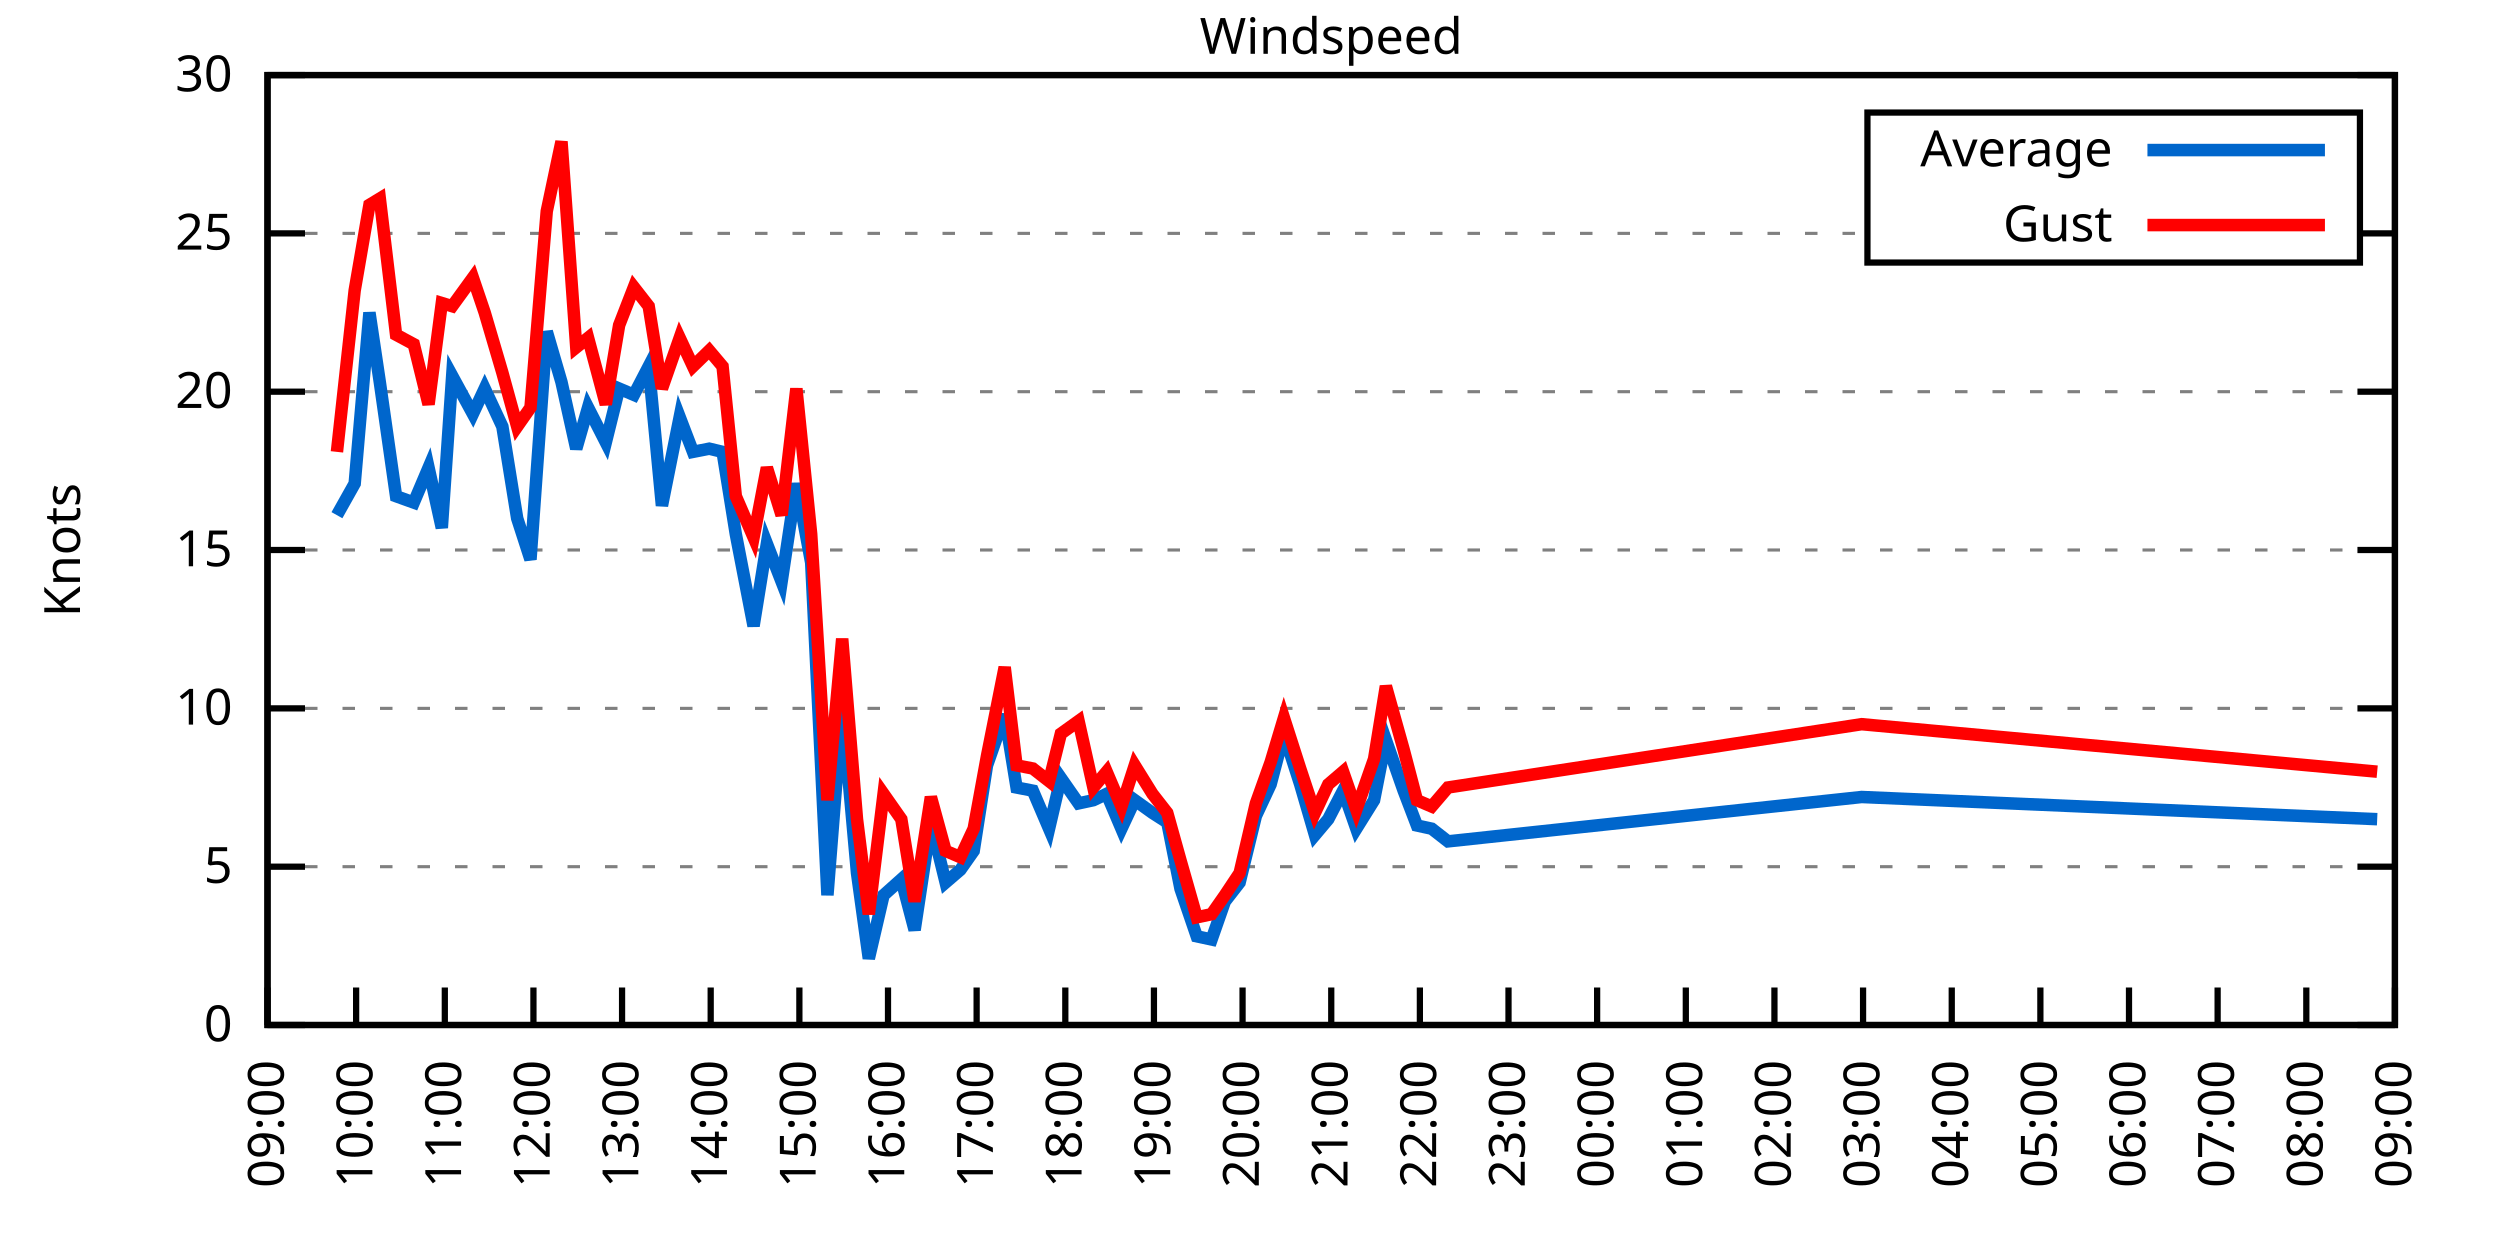
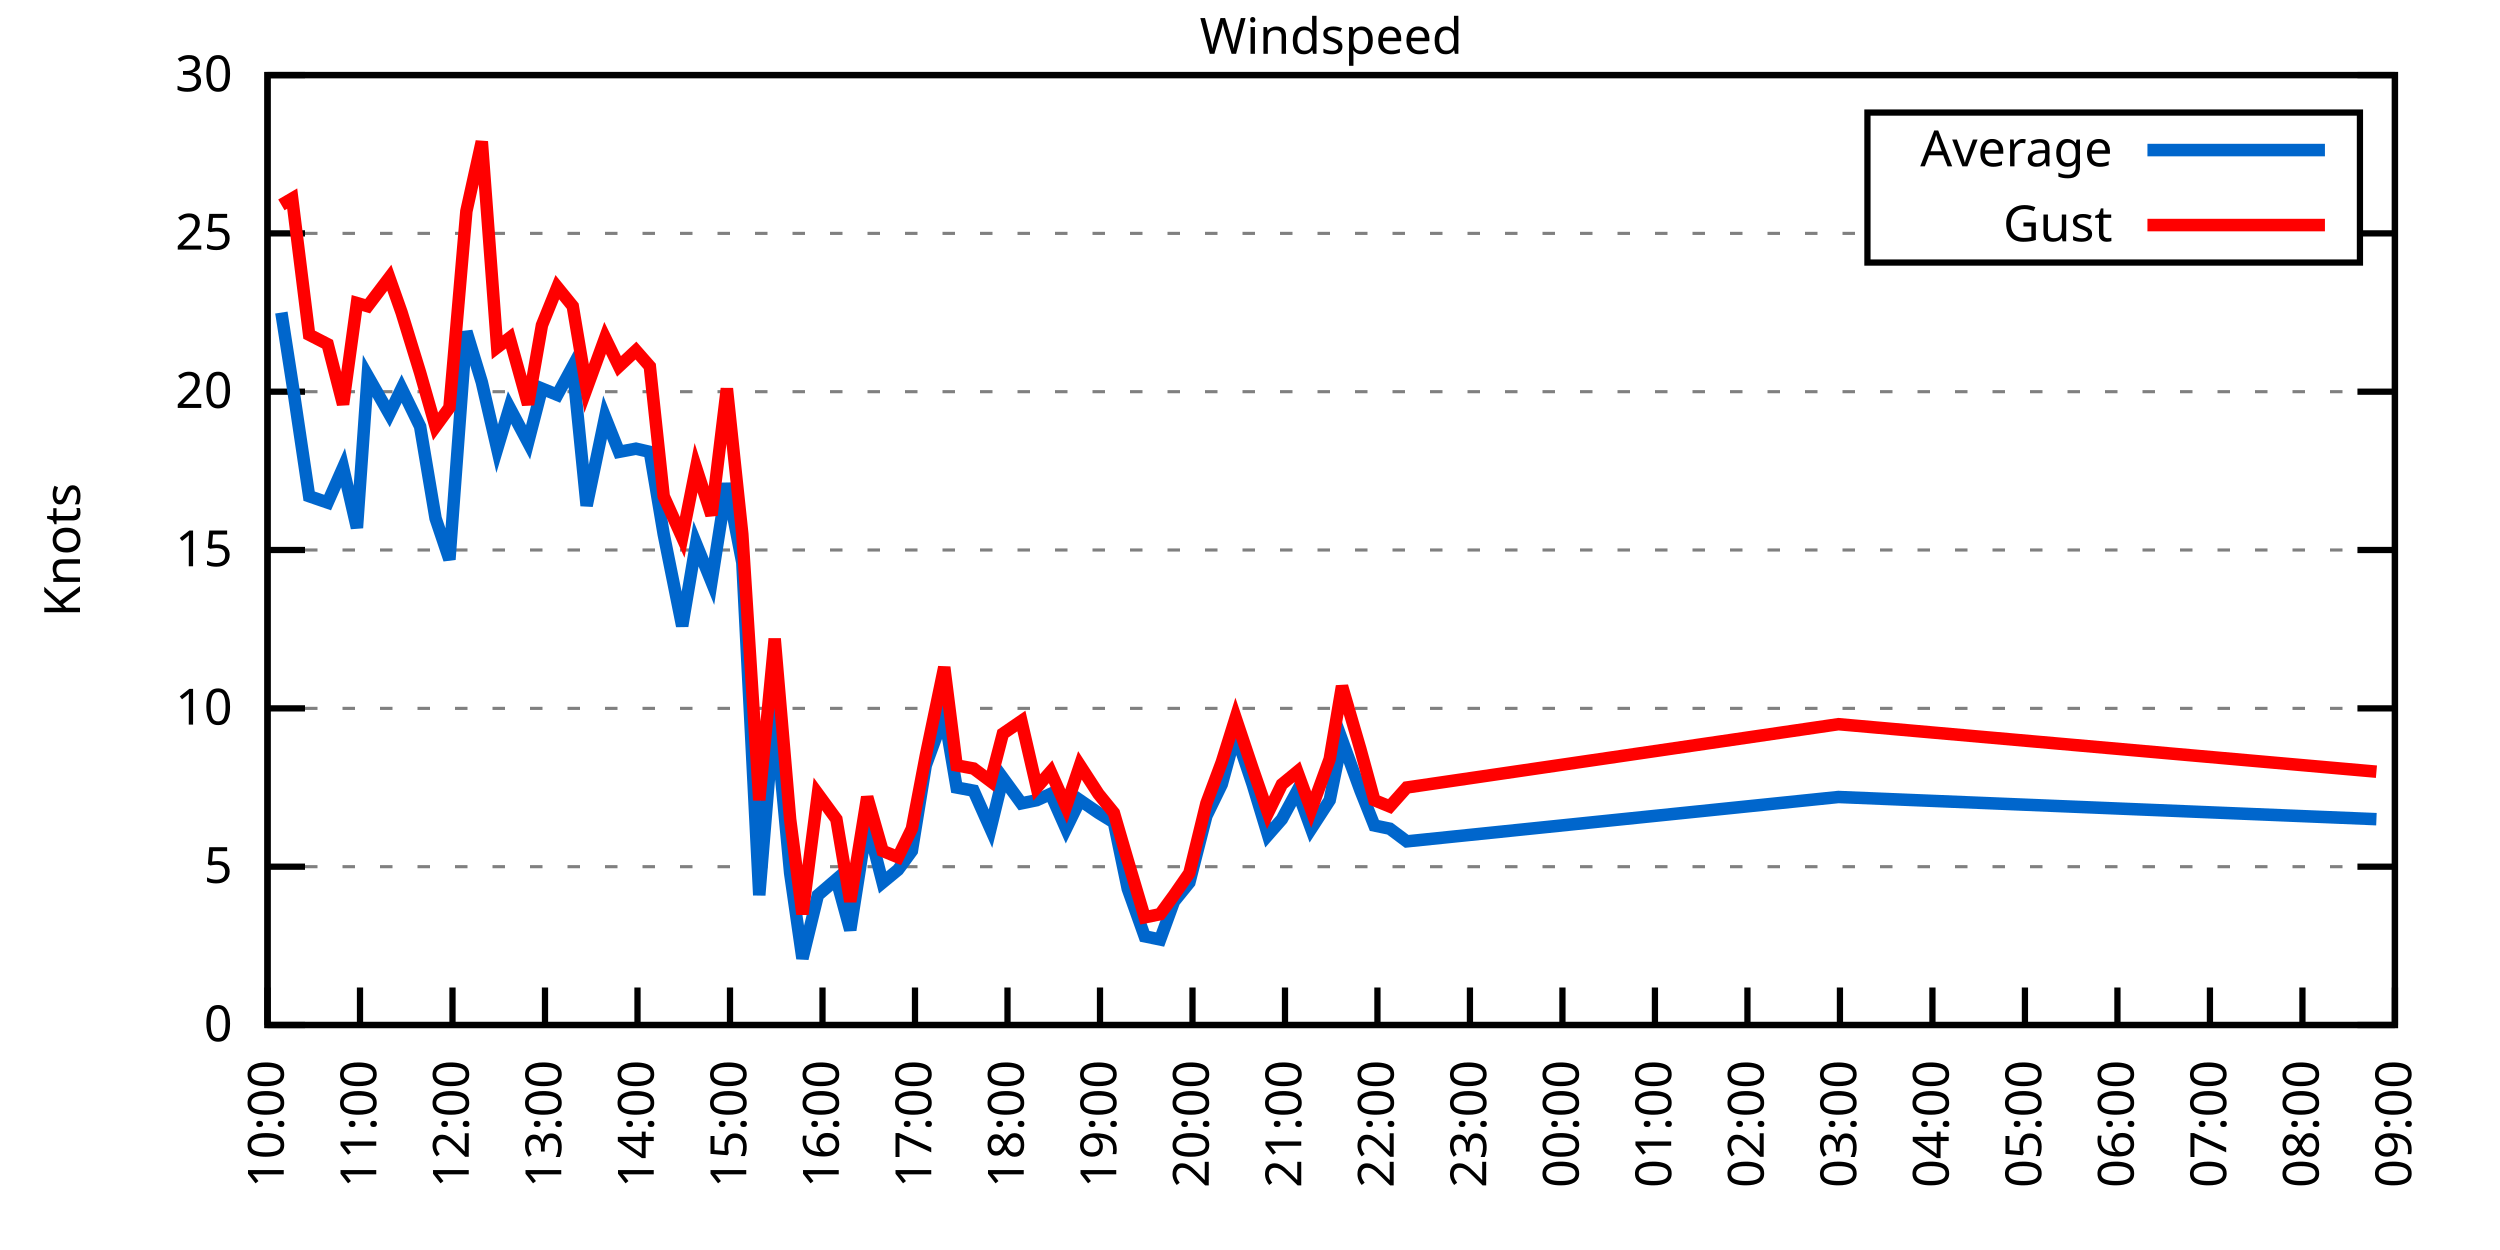
<svg xmlns="http://www.w3.org/2000/svg" xmlns:xlink="http://www.w3.org/1999/xlink" width="400" height="200" viewBox="0 0 400 200">
  <g id="gnuplot_canvas">
    <rect x="0" y="0" width="400" height="200" fill="none" />
    <defs>
      <circle id="gpDot" r="0.5" stroke-width="0.5" stroke="currentColor" />
      <path id="gpPt0" stroke-width="0.333" stroke="currentColor" d="M-1,0 h2 M0,-1 v2" />
      <path id="gpPt1" stroke-width="0.333" stroke="currentColor" d="M-1,-1 L1,1 M1,-1 L-1,1" />
      <path id="gpPt2" stroke-width="0.333" stroke="currentColor" d="M-1,0 L1,0 M0,-1 L0,1 M-1,-1 L1,1 M-1,1 L1,-1" />
      <rect id="gpPt3" stroke-width="0.333" stroke="currentColor" x="-1" y="-1" width="2" height="2" />
      <rect id="gpPt4" stroke-width="0.333" stroke="currentColor" fill="currentColor" x="-1" y="-1" width="2" height="2" />
      <circle id="gpPt5" stroke-width="0.333" stroke="currentColor" cx="0" cy="0" r="1" />
      <use xlink:href="#gpPt5" id="gpPt6" fill="currentColor" stroke="none" />
      <path id="gpPt7" stroke-width="0.333" stroke="currentColor" d="M0,-1.33 L-1.33,0.67 L1.33,0.67 z" />
      <use xlink:href="#gpPt7" id="gpPt8" fill="currentColor" stroke="none" />
      <use xlink:href="#gpPt7" id="gpPt9" stroke="currentColor" transform="rotate(180)" />
      <use xlink:href="#gpPt9" id="gpPt10" fill="currentColor" stroke="none" />
      <use xlink:href="#gpPt3" id="gpPt11" stroke="currentColor" transform="rotate(45)" />
      <use xlink:href="#gpPt11" id="gpPt12" fill="currentColor" stroke="none" />
      <path id="gpPt13" stroke-width="0.333" stroke="currentColor" d="M0,1.330 L1.265,0.411 L0.782,-1.067 L-0.782,-1.076 L-1.265,0.411 z" />
      <use xlink:href="#gpPt13" id="gpPt14" fill="currentColor" stroke="none" />
      <filter id="textbox" filterUnits="objectBoundingBox" x="0" y="0" height="1" width="1">
        <feFlood flood-color="white" flood-opacity="1" result="bgnd" />
        <feComposite in="SourceGraphic" in2="bgnd" operator="atop" />
      </filter>
      <filter id="greybox" filterUnits="objectBoundingBox" x="0" y="0" height="1" width="1">
        <feFlood flood-color="lightgrey" flood-opacity="1" result="grey" />
        <feComposite in="SourceGraphic" in2="grey" operator="atop" />
      </filter>
    </defs>
    <g fill="none" color="white" stroke="currentColor" stroke-width="1.00" stroke-linecap="butt" stroke-linejoin="miter">
</g>
    <g fill="none" color="black" stroke="currentColor" stroke-width="1.00" stroke-linecap="butt" stroke-linejoin="miter">
      <g stroke="none" shape-rendering="crispEdges">
        <polygon fill="rgb(255, 255, 255)" points="42.80,164.00 383.18,164.00 383.18,12.02 42.80,12.02 " />
      </g>
    </g>
    <g fill="none" color="black" stroke="currentColor" stroke-width="1.00" stroke-linecap="butt" stroke-linejoin="miter">
</g>
    <g fill="none" color="black" stroke="black" stroke-width="0.50" stroke-linecap="butt" stroke-linejoin="miter">
</g>
    <g fill="none" color="gray" stroke="currentColor" stroke-width="0.50" stroke-linecap="butt" stroke-linejoin="miter">
      <path stroke="gray" stroke-dasharray="2,4" class="gridline" d="M42.80,164.00 L383.19,164.00  " />
    </g>
    <g fill="none" color="gray" stroke="gray" stroke-width="1.00" stroke-linecap="butt" stroke-linejoin="miter">
</g>
    <g fill="none" color="black" stroke="currentColor" stroke-width="1.00" stroke-linecap="butt" stroke-linejoin="miter">
      <path stroke="black" d="M42.80,164.00 L48.80,164.00 M383.19,164.00 L377.19,164.00  " />
      <g transform="translate(37.20,166.60)" stroke="none" fill="black" font-family="Sans" font-size="8.00" text-anchor="end">
        <text>
          <tspan font-family="Sans"> 0</tspan>
        </text>
      </g>
    </g>
    <g fill="none" color="black" stroke="currentColor" stroke-width="1.00" stroke-linecap="butt" stroke-linejoin="miter">
</g>
    <g fill="none" color="black" stroke="black" stroke-width="0.50" stroke-linecap="butt" stroke-linejoin="miter">
</g>
    <g fill="none" color="gray" stroke="currentColor" stroke-width="0.50" stroke-linecap="butt" stroke-linejoin="miter">
      <path stroke="gray" stroke-dasharray="2,4" class="gridline" d="M42.80,138.67 L383.19,138.67  " />
    </g>
    <g fill="none" color="gray" stroke="gray" stroke-width="1.00" stroke-linecap="butt" stroke-linejoin="miter">
</g>
    <g fill="none" color="black" stroke="currentColor" stroke-width="1.00" stroke-linecap="butt" stroke-linejoin="miter">
      <path stroke="black" d="M42.80,138.67 L48.80,138.67 M383.19,138.67 L377.19,138.67  " />
      <g transform="translate(37.20,141.27)" stroke="none" fill="black" font-family="Sans" font-size="8.00" text-anchor="end">
        <text>
          <tspan font-family="Sans"> 5</tspan>
        </text>
      </g>
    </g>
    <g fill="none" color="black" stroke="currentColor" stroke-width="1.00" stroke-linecap="butt" stroke-linejoin="miter">
</g>
    <g fill="none" color="black" stroke="black" stroke-width="0.50" stroke-linecap="butt" stroke-linejoin="miter">
</g>
    <g fill="none" color="gray" stroke="currentColor" stroke-width="0.50" stroke-linecap="butt" stroke-linejoin="miter">
      <path stroke="gray" stroke-dasharray="2,4" class="gridline" d="M42.80,113.34 L383.19,113.34  " />
    </g>
    <g fill="none" color="gray" stroke="gray" stroke-width="1.00" stroke-linecap="butt" stroke-linejoin="miter">
</g>
    <g fill="none" color="black" stroke="currentColor" stroke-width="1.00" stroke-linecap="butt" stroke-linejoin="miter">
      <path stroke="black" d="M42.80,113.34 L48.80,113.34 M383.19,113.34 L377.19,113.34  " />
      <g transform="translate(37.20,115.94)" stroke="none" fill="black" font-family="Sans" font-size="8.00" text-anchor="end">
        <text>
          <tspan font-family="Sans"> 10</tspan>
        </text>
      </g>
    </g>
    <g fill="none" color="black" stroke="currentColor" stroke-width="1.00" stroke-linecap="butt" stroke-linejoin="miter">
</g>
    <g fill="none" color="black" stroke="black" stroke-width="0.50" stroke-linecap="butt" stroke-linejoin="miter">
</g>
    <g fill="none" color="gray" stroke="currentColor" stroke-width="0.50" stroke-linecap="butt" stroke-linejoin="miter">
      <path stroke="gray" stroke-dasharray="2,4" class="gridline" d="M42.80,88.00 L383.19,88.00  " />
    </g>
    <g fill="none" color="gray" stroke="gray" stroke-width="1.00" stroke-linecap="butt" stroke-linejoin="miter">
</g>
    <g fill="none" color="black" stroke="currentColor" stroke-width="1.00" stroke-linecap="butt" stroke-linejoin="miter">
      <path stroke="black" d="M42.80,88.00 L48.80,88.00 M383.19,88.00 L377.19,88.00  " />
      <g transform="translate(37.20,90.60)" stroke="none" fill="black" font-family="Sans" font-size="8.00" text-anchor="end">
        <text>
          <tspan font-family="Sans"> 15</tspan>
        </text>
      </g>
    </g>
    <g fill="none" color="black" stroke="currentColor" stroke-width="1.00" stroke-linecap="butt" stroke-linejoin="miter">
</g>
    <g fill="none" color="black" stroke="black" stroke-width="0.50" stroke-linecap="butt" stroke-linejoin="miter">
</g>
    <g fill="none" color="gray" stroke="currentColor" stroke-width="0.50" stroke-linecap="butt" stroke-linejoin="miter">
      <path stroke="gray" stroke-dasharray="2,4" class="gridline" d="M42.80,62.67 L383.19,62.67  " />
    </g>
    <g fill="none" color="gray" stroke="gray" stroke-width="1.00" stroke-linecap="butt" stroke-linejoin="miter">
</g>
    <g fill="none" color="black" stroke="currentColor" stroke-width="1.00" stroke-linecap="butt" stroke-linejoin="miter">
      <path stroke="black" d="M42.80,62.67 L48.80,62.67 M383.19,62.67 L377.19,62.67  " />
      <g transform="translate(37.20,65.27)" stroke="none" fill="black" font-family="Sans" font-size="8.00" text-anchor="end">
        <text>
          <tspan font-family="Sans"> 20</tspan>
        </text>
      </g>
    </g>
    <g fill="none" color="black" stroke="currentColor" stroke-width="1.00" stroke-linecap="butt" stroke-linejoin="miter">
</g>
    <g fill="none" color="black" stroke="black" stroke-width="0.50" stroke-linecap="butt" stroke-linejoin="miter">
</g>
    <g fill="none" color="gray" stroke="currentColor" stroke-width="0.50" stroke-linecap="butt" stroke-linejoin="miter">
      <path stroke="gray" stroke-dasharray="2,4" class="gridline" d="M42.80,37.34 L298.79,37.34 M377.59,37.34 L383.19,37.34  " />
    </g>
    <g fill="none" color="gray" stroke="gray" stroke-width="1.00" stroke-linecap="butt" stroke-linejoin="miter">
</g>
    <g fill="none" color="black" stroke="currentColor" stroke-width="1.00" stroke-linecap="butt" stroke-linejoin="miter">
      <path stroke="black" d="M42.80,37.34 L48.80,37.34 M383.19,37.34 L377.19,37.34  " />
      <g transform="translate(37.20,39.94)" stroke="none" fill="black" font-family="Sans" font-size="8.00" text-anchor="end">
        <text>
          <tspan font-family="Sans"> 25</tspan>
        </text>
      </g>
    </g>
    <g fill="none" color="black" stroke="currentColor" stroke-width="1.00" stroke-linecap="butt" stroke-linejoin="miter">
</g>
    <g fill="none" color="black" stroke="black" stroke-width="0.50" stroke-linecap="butt" stroke-linejoin="miter">
</g>
    <g fill="none" color="gray" stroke="currentColor" stroke-width="0.50" stroke-linecap="butt" stroke-linejoin="miter">
      <path stroke="gray" stroke-dasharray="2,4" class="gridline" d="M42.80,12.01 L383.19,12.01  " />
    </g>
    <g fill="none" color="gray" stroke="gray" stroke-width="1.00" stroke-linecap="butt" stroke-linejoin="miter">
</g>
    <g fill="none" color="black" stroke="currentColor" stroke-width="1.00" stroke-linecap="butt" stroke-linejoin="miter">
      <path stroke="black" d="M42.80,12.01 L48.80,12.01 M383.19,12.01 L377.19,12.01  " />
      <g transform="translate(37.20,14.61)" stroke="none" fill="black" font-family="Sans" font-size="8.00" text-anchor="end">
        <text>
          <tspan font-family="Sans"> 30</tspan>
        </text>
      </g>
    </g>
    <g fill="none" color="black" stroke="currentColor" stroke-width="1.00" stroke-linecap="butt" stroke-linejoin="miter">
      <path stroke="black" d="M42.80,164.00 L42.80,158.00  " />
      <g transform="translate(45.40,169.60) rotate(270.00)" stroke="none" fill="black" font-family="Sans" font-size="8.00" text-anchor="end">
        <text>
-           <tspan font-family="Sans">09:00</tspan>
-         </text>
-       </g>
-     </g>
-     <g fill="none" color="black" stroke="currentColor" stroke-width="1.00" stroke-linecap="butt" stroke-linejoin="miter">
-       <path stroke="black" d="M56.98,164.00 L56.98,158.00  " />
-       <g transform="translate(59.58,169.60) rotate(270.00)" stroke="none" fill="black" font-family="Sans" font-size="8.00" text-anchor="end">
-         <text>
          <tspan font-family="Sans">10:00</tspan>
        </text>
      </g>
    </g>
    <g fill="none" color="black" stroke="currentColor" stroke-width="1.00" stroke-linecap="butt" stroke-linejoin="miter">
-       <path stroke="black" d="M71.17,164.00 L71.17,158.00  " />
-       <g transform="translate(73.77,169.60) rotate(270.00)" stroke="none" fill="black" font-family="Sans" font-size="8.00" text-anchor="end">
+       <path stroke="black" d="M57.60,164.00 L57.60,158.00  " />
+       <g transform="translate(60.20,169.60) rotate(270.00)" stroke="none" fill="black" font-family="Sans" font-size="8.00" text-anchor="end">
        <text>
          <tspan font-family="Sans">11:00</tspan>
        </text>
      </g>
    </g>
    <g fill="none" color="black" stroke="currentColor" stroke-width="1.00" stroke-linecap="butt" stroke-linejoin="miter">
-       <path stroke="black" d="M85.35,164.00 L85.35,158.00  " />
-       <g transform="translate(87.95,169.60) rotate(270.00)" stroke="none" fill="black" font-family="Sans" font-size="8.00" text-anchor="end">
+       <path stroke="black" d="M72.40,164.00 L72.40,158.00  " />
+       <g transform="translate(75.00,169.60) rotate(270.00)" stroke="none" fill="black" font-family="Sans" font-size="8.00" text-anchor="end">
        <text>
          <tspan font-family="Sans">12:00</tspan>
        </text>
      </g>
    </g>
    <g fill="none" color="black" stroke="currentColor" stroke-width="1.00" stroke-linecap="butt" stroke-linejoin="miter">
-       <path stroke="black" d="M99.53,164.00 L99.53,158.00  " />
-       <g transform="translate(102.13,169.60) rotate(270.00)" stroke="none" fill="black" font-family="Sans" font-size="8.00" text-anchor="end">
+       <path stroke="black" d="M87.20,164.00 L87.20,158.00  " />
+       <g transform="translate(89.80,169.60) rotate(270.00)" stroke="none" fill="black" font-family="Sans" font-size="8.00" text-anchor="end">
        <text>
          <tspan font-family="Sans">13:00</tspan>
        </text>
      </g>
    </g>
    <g fill="none" color="black" stroke="currentColor" stroke-width="1.00" stroke-linecap="butt" stroke-linejoin="miter">
-       <path stroke="black" d="M113.71,164.00 L113.71,158.00  " />
-       <g transform="translate(116.31,169.60) rotate(270.00)" stroke="none" fill="black" font-family="Sans" font-size="8.00" text-anchor="end">
+       <path stroke="black" d="M102.00,164.00 L102.00,158.00  " />
+       <g transform="translate(104.60,169.60) rotate(270.00)" stroke="none" fill="black" font-family="Sans" font-size="8.00" text-anchor="end">
        <text>
          <tspan font-family="Sans">14:00</tspan>
        </text>
      </g>
    </g>
    <g fill="none" color="black" stroke="currentColor" stroke-width="1.00" stroke-linecap="butt" stroke-linejoin="miter">
-       <path stroke="black" d="M127.90,164.00 L127.90,158.00  " />
-       <g transform="translate(130.50,169.60) rotate(270.00)" stroke="none" fill="black" font-family="Sans" font-size="8.00" text-anchor="end">
+       <path stroke="black" d="M116.80,164.00 L116.80,158.00  " />
+       <g transform="translate(119.40,169.60) rotate(270.00)" stroke="none" fill="black" font-family="Sans" font-size="8.00" text-anchor="end">
        <text>
          <tspan font-family="Sans">15:00</tspan>
        </text>
      </g>
    </g>
    <g fill="none" color="black" stroke="currentColor" stroke-width="1.00" stroke-linecap="butt" stroke-linejoin="miter">
-       <path stroke="black" d="M142.08,164.00 L142.08,158.00  " />
-       <g transform="translate(144.68,169.60) rotate(270.00)" stroke="none" fill="black" font-family="Sans" font-size="8.00" text-anchor="end">
+       <path stroke="black" d="M131.60,164.00 L131.60,158.00  " />
+       <g transform="translate(134.20,169.60) rotate(270.00)" stroke="none" fill="black" font-family="Sans" font-size="8.00" text-anchor="end">
        <text>
          <tspan font-family="Sans">16:00</tspan>
        </text>
      </g>
    </g>
    <g fill="none" color="black" stroke="currentColor" stroke-width="1.00" stroke-linecap="butt" stroke-linejoin="miter">
-       <path stroke="black" d="M156.26,164.00 L156.26,158.00  " />
-       <g transform="translate(158.86,169.60) rotate(270.00)" stroke="none" fill="black" font-family="Sans" font-size="8.00" text-anchor="end">
+       <path stroke="black" d="M146.40,164.00 L146.40,158.00  " />
+       <g transform="translate(149.00,169.60) rotate(270.00)" stroke="none" fill="black" font-family="Sans" font-size="8.00" text-anchor="end">
        <text>
          <tspan font-family="Sans">17:00</tspan>
        </text>
      </g>
    </g>
    <g fill="none" color="black" stroke="currentColor" stroke-width="1.00" stroke-linecap="butt" stroke-linejoin="miter">
-       <path stroke="black" d="M170.45,164.00 L170.45,158.00  " />
-       <g transform="translate(173.05,169.60) rotate(270.00)" stroke="none" fill="black" font-family="Sans" font-size="8.00" text-anchor="end">
+       <path stroke="black" d="M161.20,164.00 L161.20,158.00  " />
+       <g transform="translate(163.80,169.60) rotate(270.00)" stroke="none" fill="black" font-family="Sans" font-size="8.00" text-anchor="end">
        <text>
          <tspan font-family="Sans">18:00</tspan>
        </text>
      </g>
    </g>
    <g fill="none" color="black" stroke="currentColor" stroke-width="1.00" stroke-linecap="butt" stroke-linejoin="miter">
-       <path stroke="black" d="M184.63,164.00 L184.63,158.00  " />
-       <g transform="translate(187.23,169.60) rotate(270.00)" stroke="none" fill="black" font-family="Sans" font-size="8.00" text-anchor="end">
+       <path stroke="black" d="M176.00,164.00 L176.00,158.00  " />
+       <g transform="translate(178.60,169.60) rotate(270.00)" stroke="none" fill="black" font-family="Sans" font-size="8.00" text-anchor="end">
        <text>
          <tspan font-family="Sans">19:00</tspan>
        </text>
      </g>
    </g>
    <g fill="none" color="black" stroke="currentColor" stroke-width="1.00" stroke-linecap="butt" stroke-linejoin="miter">
-       <path stroke="black" d="M198.81,164.00 L198.81,158.00  " />
-       <g transform="translate(201.41,169.60) rotate(270.00)" stroke="none" fill="black" font-family="Sans" font-size="8.00" text-anchor="end">
+       <path stroke="black" d="M190.80,164.00 L190.80,158.00  " />
+       <g transform="translate(193.40,169.60) rotate(270.00)" stroke="none" fill="black" font-family="Sans" font-size="8.00" text-anchor="end">
        <text>
          <tspan font-family="Sans">20:00</tspan>
        </text>
      </g>
    </g>
    <g fill="none" color="black" stroke="currentColor" stroke-width="1.00" stroke-linecap="butt" stroke-linejoin="miter">
-       <path stroke="black" d="M213.00,164.00 L213.00,158.00  " />
-       <g transform="translate(215.60,169.60) rotate(270.00)" stroke="none" fill="black" font-family="Sans" font-size="8.00" text-anchor="end">
+       <path stroke="black" d="M205.60,164.00 L205.60,158.00  " />
+       <g transform="translate(208.20,169.60) rotate(270.00)" stroke="none" fill="black" font-family="Sans" font-size="8.00" text-anchor="end">
        <text>
          <tspan font-family="Sans">21:00</tspan>
        </text>
      </g>
    </g>
    <g fill="none" color="black" stroke="currentColor" stroke-width="1.00" stroke-linecap="butt" stroke-linejoin="miter">
-       <path stroke="black" d="M227.18,164.00 L227.18,158.00  " />
-       <g transform="translate(229.78,169.60) rotate(270.00)" stroke="none" fill="black" font-family="Sans" font-size="8.00" text-anchor="end">
+       <path stroke="black" d="M220.39,164.00 L220.39,158.00  " />
+       <g transform="translate(222.99,169.60) rotate(270.00)" stroke="none" fill="black" font-family="Sans" font-size="8.00" text-anchor="end">
        <text>
          <tspan font-family="Sans">22:00</tspan>
        </text>
      </g>
    </g>
    <g fill="none" color="black" stroke="currentColor" stroke-width="1.00" stroke-linecap="butt" stroke-linejoin="miter">
-       <path stroke="black" d="M241.36,164.00 L241.36,158.00  " />
-       <g transform="translate(243.96,169.60) rotate(270.00)" stroke="none" fill="black" font-family="Sans" font-size="8.00" text-anchor="end">
+       <path stroke="black" d="M235.19,164.00 L235.19,158.00  " />
+       <g transform="translate(237.79,169.60) rotate(270.00)" stroke="none" fill="black" font-family="Sans" font-size="8.00" text-anchor="end">
        <text>
          <tspan font-family="Sans">23:00</tspan>
        </text>
      </g>
    </g>
    <g fill="none" color="black" stroke="currentColor" stroke-width="1.00" stroke-linecap="butt" stroke-linejoin="miter">
-       <path stroke="black" d="M255.54,164.00 L255.54,158.00  " />
-       <g transform="translate(258.14,169.60) rotate(270.00)" stroke="none" fill="black" font-family="Sans" font-size="8.00" text-anchor="end">
+       <path stroke="black" d="M249.99,164.00 L249.99,158.00  " />
+       <g transform="translate(252.59,169.60) rotate(270.00)" stroke="none" fill="black" font-family="Sans" font-size="8.00" text-anchor="end">
        <text>
          <tspan font-family="Sans">00:00</tspan>
        </text>
      </g>
    </g>
    <g fill="none" color="black" stroke="currentColor" stroke-width="1.00" stroke-linecap="butt" stroke-linejoin="miter">
-       <path stroke="black" d="M269.73,164.00 L269.73,158.00  " />
-       <g transform="translate(272.33,169.60) rotate(270.00)" stroke="none" fill="black" font-family="Sans" font-size="8.00" text-anchor="end">
+       <path stroke="black" d="M264.79,164.00 L264.79,158.00  " />
+       <g transform="translate(267.39,169.60) rotate(270.00)" stroke="none" fill="black" font-family="Sans" font-size="8.00" text-anchor="end">
        <text>
          <tspan font-family="Sans">01:00</tspan>
        </text>
      </g>
    </g>
    <g fill="none" color="black" stroke="currentColor" stroke-width="1.00" stroke-linecap="butt" stroke-linejoin="miter">
-       <path stroke="black" d="M283.91,164.00 L283.91,158.00  " />
-       <g transform="translate(286.51,169.60) rotate(270.00)" stroke="none" fill="black" font-family="Sans" font-size="8.00" text-anchor="end">
+       <path stroke="black" d="M279.59,164.00 L279.59,158.00  " />
+       <g transform="translate(282.19,169.60) rotate(270.00)" stroke="none" fill="black" font-family="Sans" font-size="8.00" text-anchor="end">
        <text>
          <tspan font-family="Sans">02:00</tspan>
        </text>
      </g>
    </g>
    <g fill="none" color="black" stroke="currentColor" stroke-width="1.00" stroke-linecap="butt" stroke-linejoin="miter">
-       <path stroke="black" d="M298.09,164.00 L298.09,158.00  " />
-       <g transform="translate(300.69,169.60) rotate(270.00)" stroke="none" fill="black" font-family="Sans" font-size="8.00" text-anchor="end">
+       <path stroke="black" d="M294.39,164.00 L294.39,158.00  " />
+       <g transform="translate(296.99,169.60) rotate(270.00)" stroke="none" fill="black" font-family="Sans" font-size="8.00" text-anchor="end">
        <text>
          <tspan font-family="Sans">03:00</tspan>
        </text>
      </g>
    </g>
    <g fill="none" color="black" stroke="currentColor" stroke-width="1.00" stroke-linecap="butt" stroke-linejoin="miter">
-       <path stroke="black" d="M312.28,164.00 L312.28,158.00  " />
-       <g transform="translate(314.88,169.60) rotate(270.00)" stroke="none" fill="black" font-family="Sans" font-size="8.00" text-anchor="end">
+       <path stroke="black" d="M309.19,164.00 L309.19,158.00  " />
+       <g transform="translate(311.79,169.60) rotate(270.00)" stroke="none" fill="black" font-family="Sans" font-size="8.00" text-anchor="end">
        <text>
          <tspan font-family="Sans">04:00</tspan>
        </text>
      </g>
    </g>
    <g fill="none" color="black" stroke="currentColor" stroke-width="1.00" stroke-linecap="butt" stroke-linejoin="miter">
-       <path stroke="black" d="M326.46,164.00 L326.46,158.00  " />
-       <g transform="translate(329.06,169.60) rotate(270.00)" stroke="none" fill="black" font-family="Sans" font-size="8.00" text-anchor="end">
+       <path stroke="black" d="M323.99,164.00 L323.99,158.00  " />
+       <g transform="translate(326.59,169.60) rotate(270.00)" stroke="none" fill="black" font-family="Sans" font-size="8.00" text-anchor="end">
        <text>
          <tspan font-family="Sans">05:00</tspan>
        </text>
      </g>
    </g>
    <g fill="none" color="black" stroke="currentColor" stroke-width="1.00" stroke-linecap="butt" stroke-linejoin="miter">
-       <path stroke="black" d="M340.64,164.00 L340.64,158.00  " />
-       <g transform="translate(343.24,169.60) rotate(270.00)" stroke="none" fill="black" font-family="Sans" font-size="8.00" text-anchor="end">
+       <path stroke="black" d="M338.79,164.00 L338.79,158.00  " />
+       <g transform="translate(341.39,169.60) rotate(270.00)" stroke="none" fill="black" font-family="Sans" font-size="8.00" text-anchor="end">
        <text>
          <tspan font-family="Sans">06:00</tspan>
        </text>
      </g>
    </g>
    <g fill="none" color="black" stroke="currentColor" stroke-width="1.00" stroke-linecap="butt" stroke-linejoin="miter">
-       <path stroke="black" d="M354.82,164.00 L354.82,158.00  " />
-       <g transform="translate(357.42,169.60) rotate(270.00)" stroke="none" fill="black" font-family="Sans" font-size="8.00" text-anchor="end">
+       <path stroke="black" d="M353.59,164.00 L353.59,158.00  " />
+       <g transform="translate(356.19,169.60) rotate(270.00)" stroke="none" fill="black" font-family="Sans" font-size="8.00" text-anchor="end">
        <text>
          <tspan font-family="Sans">07:00</tspan>
        </text>
      </g>
    </g>
    <g fill="none" color="black" stroke="currentColor" stroke-width="1.00" stroke-linecap="butt" stroke-linejoin="miter">
-       <path stroke="black" d="M369.01,164.00 L369.01,158.00  " />
-       <g transform="translate(371.61,169.60) rotate(270.00)" stroke="none" fill="black" font-family="Sans" font-size="8.00" text-anchor="end">
+       <path stroke="black" d="M368.39,164.00 L368.39,158.00  " />
+       <g transform="translate(370.99,169.60) rotate(270.00)" stroke="none" fill="black" font-family="Sans" font-size="8.00" text-anchor="end">
        <text>
          <tspan font-family="Sans">08:00</tspan>
        </text>
      </g>
    </g>
    <g fill="none" color="black" stroke="currentColor" stroke-width="1.00" stroke-linecap="butt" stroke-linejoin="miter">
      <path stroke="black" d="M383.19,164.00 L383.19,158.00  " />
      <g transform="translate(385.79,169.60) rotate(270.00)" stroke="none" fill="black" font-family="Sans" font-size="8.00" text-anchor="end">
        <text>
          <tspan font-family="Sans">09:00</tspan>
        </text>
      </g>
    </g>
    <g fill="none" color="black" stroke="currentColor" stroke-width="1.00" stroke-linecap="butt" stroke-linejoin="miter">
</g>
    <g fill="none" color="black" stroke="currentColor" stroke-width="1.00" stroke-linecap="butt" stroke-linejoin="miter">
      <path stroke="black" d="M42.80,12.01 L42.80,164.00 L383.19,164.00 L383.19,12.01 L42.80,12.01 Z  " />
    </g>
    <g fill="none" color="black" stroke="currentColor" stroke-width="1.00" stroke-linecap="butt" stroke-linejoin="miter">
</g>
    <g fill="none" color="black" stroke="currentColor" stroke-width="1.00" stroke-linecap="butt" stroke-linejoin="miter">
      <path stroke="black" d="M298.79,42.01 L298.79,18.01 L377.59,18.01 L377.59,42.01 L298.79,42.01 Z  " />
    </g>
    <g id="Windspeed_plot_1">
      <g fill="none" color="white" stroke="black" stroke-width="2.00" stroke-linecap="butt" stroke-linejoin="miter">
</g>
      <g fill="none" color="black" stroke="currentColor" stroke-width="2.00" stroke-linecap="butt" stroke-linejoin="miter">
        <g transform="translate(337.99,26.61)" stroke="none" fill="black" font-family="Sans" font-size="8.00" text-anchor="end">
          <text>
            <tspan font-family="Sans">Average</tspan>
          </text>
        </g>
      </g>
      <g fill="none" color="black" stroke="currentColor" stroke-width="2.00" stroke-linecap="butt" stroke-linejoin="miter">
-         <path stroke="rgb(  0, 102, 204)" d="M343.59,24.01 L371.99,24.01 M53.91,82.43 L56.75,77.37 L59.11,50.01 L60.77,61.15 L63.37,79.39 L66.20,80.41   L68.57,74.83 L70.69,84.46 L72.35,60.14 L75.66,66.22 L77.55,62.17 L80.38,68.25 L82.75,82.94 L84.88,89.52   L87.48,53.05 L89.84,61.15 L92.20,71.79 L94.09,65.21 L96.93,70.78 L99.06,62.17 L101.42,63.18 L103.79,58.62   L105.91,80.91 L108.75,66.73 L110.88,72.30 L113.48,71.79 L115.61,72.30 L117.73,85.47 L120.57,100.16 L122.70,86.99   L125.06,93.07 L127.42,77.37 L129.79,90.03 L132.39,143.23 L134.75,113.34 L137.12,139.68 L139.01,153.36 L141.37,143.23   L144.21,140.69 L146.34,148.80 L148.94,131.58 L151.30,141.20 L153.66,139.17 L155.79,136.14 L157.92,122.46 L160.75,114.35   L162.65,126.00 L165.25,126.51 L167.85,132.59 L169.74,124.48 L172.57,128.54 L174.94,128.03 L177.06,127.02 L179.43,132.59   L181.56,128.03 L184.39,130.06 L186.76,131.58 L188.88,142.21 L191.48,149.81 L193.85,150.32 L195.98,144.24 L198.34,141.20   L200.94,130.56 L203.30,125.50 L205.43,117.39 L208.03,125.50 L210.39,133.60 L212.52,131.07 L214.89,126.51 L217.01,132.59   L219.85,128.03 L221.74,118.40 L224.58,126.51 L226.71,132.08 L229.07,132.59 L231.67,134.62 L297.86,127.52 L380.35,131.07    " />
+         <path stroke="rgb(  0, 102, 204)" d="M343.59,24.01 L371.99,24.01 M45.02,50.01 L46.75,61.15 L49.46,79.39 L52.42,80.41 L54.89,74.83 L57.11,84.46   L58.83,60.14 L62.29,66.22 L64.26,62.17 L67.22,68.25 L69.69,82.94 L71.91,89.52 L74.62,53.05 L77.09,61.15   L79.55,71.79 L81.53,65.21 L84.49,70.78 L86.71,62.17 L89.17,63.18 L91.64,58.62 L93.86,80.91 L96.82,66.73   L99.04,72.30 L101.75,71.79 L103.97,72.30 L106.19,85.47 L109.15,100.16 L111.37,86.99 L113.84,93.07 L116.30,77.37   L118.77,90.03 L121.48,143.23 L123.95,113.34 L126.42,139.68 L128.39,153.36 L130.86,143.23 L133.82,140.69 L136.04,148.80   L138.75,131.58 L141.22,141.20 L143.68,139.17 L145.90,136.14 L148.12,122.46 L151.08,114.35 L153.06,126.00 L155.77,126.51   L158.48,132.59 L160.46,124.48 L163.42,128.54 L165.88,128.03 L168.10,127.02 L170.57,132.59 L172.79,128.03 L175.75,130.06   L178.22,131.58 L180.44,142.21 L183.15,149.81 L185.62,150.32 L187.84,144.24 L190.30,141.20 L193.02,130.56 L195.48,125.50   L197.70,117.39 L200.42,125.50 L202.88,133.60 L205.10,131.07 L207.57,126.51 L209.79,132.59 L212.75,128.03 L214.72,118.40   L217.68,126.51 L219.90,132.08 L222.37,132.59 L225.08,134.62 L294.15,127.52 L380.23,131.07  " />
      </g>
    </g>
    <g id="Windspeed_plot_2">
      <g fill="none" color="black" stroke="currentColor" stroke-width="2.00" stroke-linecap="butt" stroke-linejoin="miter">
        <g transform="translate(337.99,38.61)" stroke="none" fill="black" font-family="Sans" font-size="8.00" text-anchor="end">
          <text>
            <tspan font-family="Sans">Gust</tspan>
          </text>
        </g>
      </g>
      <g fill="none" color="black" stroke="currentColor" stroke-width="2.00" stroke-linecap="butt" stroke-linejoin="miter">
-         <path stroke="rgb(255,   0,   0)" d="M343.59,36.01 L371.99,36.01 M53.91,72.30 L56.75,46.46 L59.11,32.78 L60.77,31.77 L63.37,53.55 L66.20,55.07   L68.57,64.70 L70.69,48.49 L72.35,48.99 L75.66,44.43 L77.55,50.01 L80.38,59.63 L82.75,68.25 L84.88,65.21   L87.48,33.80 L89.84,22.65 L92.20,55.58 L94.09,54.06 L96.93,64.70 L99.06,52.03 L101.42,45.95 L103.79,48.99   L105.91,62.17 L108.75,54.06 L110.88,58.62 L113.48,56.09 L115.61,58.62 L117.73,79.39 L120.57,85.98 L122.70,74.83   L125.06,82.43 L127.42,62.17 L129.79,85.47 L132.39,128.03 L134.75,102.19 L137.12,131.07 L139.01,146.27 L141.37,127.02   L144.21,131.07 L146.34,144.24 L148.94,127.52 L151.30,136.14 L153.66,137.15 L155.79,132.59 L157.92,120.94 L160.75,106.75   L162.65,122.46 L165.25,122.96 L167.85,124.99 L169.74,117.39 L172.57,115.36 L174.94,126.00 L177.06,123.47 L179.43,129.04   L181.56,122.46 L184.39,127.02 L186.76,130.06 L188.88,137.66 L191.48,146.77 L193.85,146.27 L195.98,143.23 L198.34,139.68   L200.94,128.54 L203.30,121.95 L205.43,114.86 L208.03,122.96 L210.39,130.06 L212.52,125.50 L214.89,123.47 L217.01,129.55   L219.85,121.44 L221.74,109.79 L224.58,119.92 L226.71,128.03 L229.07,129.04 L231.67,126.00 L297.86,115.87 L380.35,123.47    " />
+         <path stroke="rgb(255,   0,   0)" d="M343.59,36.01 L371.99,36.01 M45.02,32.78 L46.75,31.77 L49.46,53.55 L52.42,55.07 L54.89,64.70 L57.11,48.49   L58.83,48.99 L62.29,44.43 L64.26,50.01 L67.22,59.63 L69.69,68.25 L71.91,65.21 L74.62,33.80 L77.09,22.65   L79.55,55.58 L81.53,54.06 L84.49,64.70 L86.71,52.03 L89.17,45.95 L91.64,48.99 L93.86,62.17 L96.82,54.06   L99.04,58.62 L101.75,56.09 L103.97,58.62 L106.19,79.39 L109.15,85.98 L111.37,74.83 L113.84,82.43 L116.30,62.17   L118.77,85.47 L121.48,128.03 L123.95,102.19 L126.42,131.07 L128.39,146.27 L130.86,127.02 L133.82,131.07 L136.04,144.24   L138.75,127.52 L141.22,136.14 L143.68,137.15 L145.90,132.59 L148.12,120.94 L151.08,106.75 L153.06,122.46 L155.77,122.96   L158.48,124.99 L160.46,117.39 L163.42,115.36 L165.88,126.00 L168.10,123.47 L170.57,129.04 L172.79,122.46 L175.75,127.02   L178.22,130.06 L180.44,137.66 L183.15,146.77 L185.62,146.27 L187.84,143.23 L190.30,139.68 L193.02,128.54 L195.48,121.95   L197.70,114.86 L200.42,122.96 L202.88,130.06 L205.10,125.50 L207.57,123.47 L209.79,129.55 L212.75,121.44 L214.72,109.79   L217.68,119.92 L219.90,128.03 L222.37,129.04 L225.08,126.00 L294.15,115.87 L380.23,123.47  " />
      </g>
    </g>
    <g fill="none" color="black" stroke="currentColor" stroke-width="2.00" stroke-linecap="butt" stroke-linejoin="miter">
</g>
    <g fill="none" color="black" stroke="black" stroke-width="1.00" stroke-linecap="butt" stroke-linejoin="miter">
</g>
    <g fill="none" color="black" stroke="currentColor" stroke-width="1.00" stroke-linecap="butt" stroke-linejoin="miter">
      <path stroke="black" d="M42.80,12.01 L42.80,164.00 L383.19,164.00 L383.19,12.01 L42.80,12.01 Z  " />
      <g transform="translate(12.80,88.01) rotate(270.00)" stroke="none" fill="black" font-family="Sans" font-size="8.00" text-anchor="middle">
        <text>
          <tspan font-family="Sans">Knots</tspan>
        </text>
      </g>
    </g>
    <g fill="none" color="black" stroke="currentColor" stroke-width="1.00" stroke-linecap="butt" stroke-linejoin="miter">
</g>
    <g fill="none" color="black" stroke="currentColor" stroke-width="1.00" stroke-linecap="butt" stroke-linejoin="miter">
      <g transform="translate(212.99,8.61)" stroke="none" fill="black" font-family="Sans" font-size="8.00" text-anchor="middle">
        <text>
          <tspan font-family="Sans">Windspeed</tspan>
        </text>
      </g>
    </g>
    <g fill="none" color="black" stroke="currentColor" stroke-width="1.00" stroke-linecap="butt" stroke-linejoin="miter">
</g>
  </g>
</svg>
